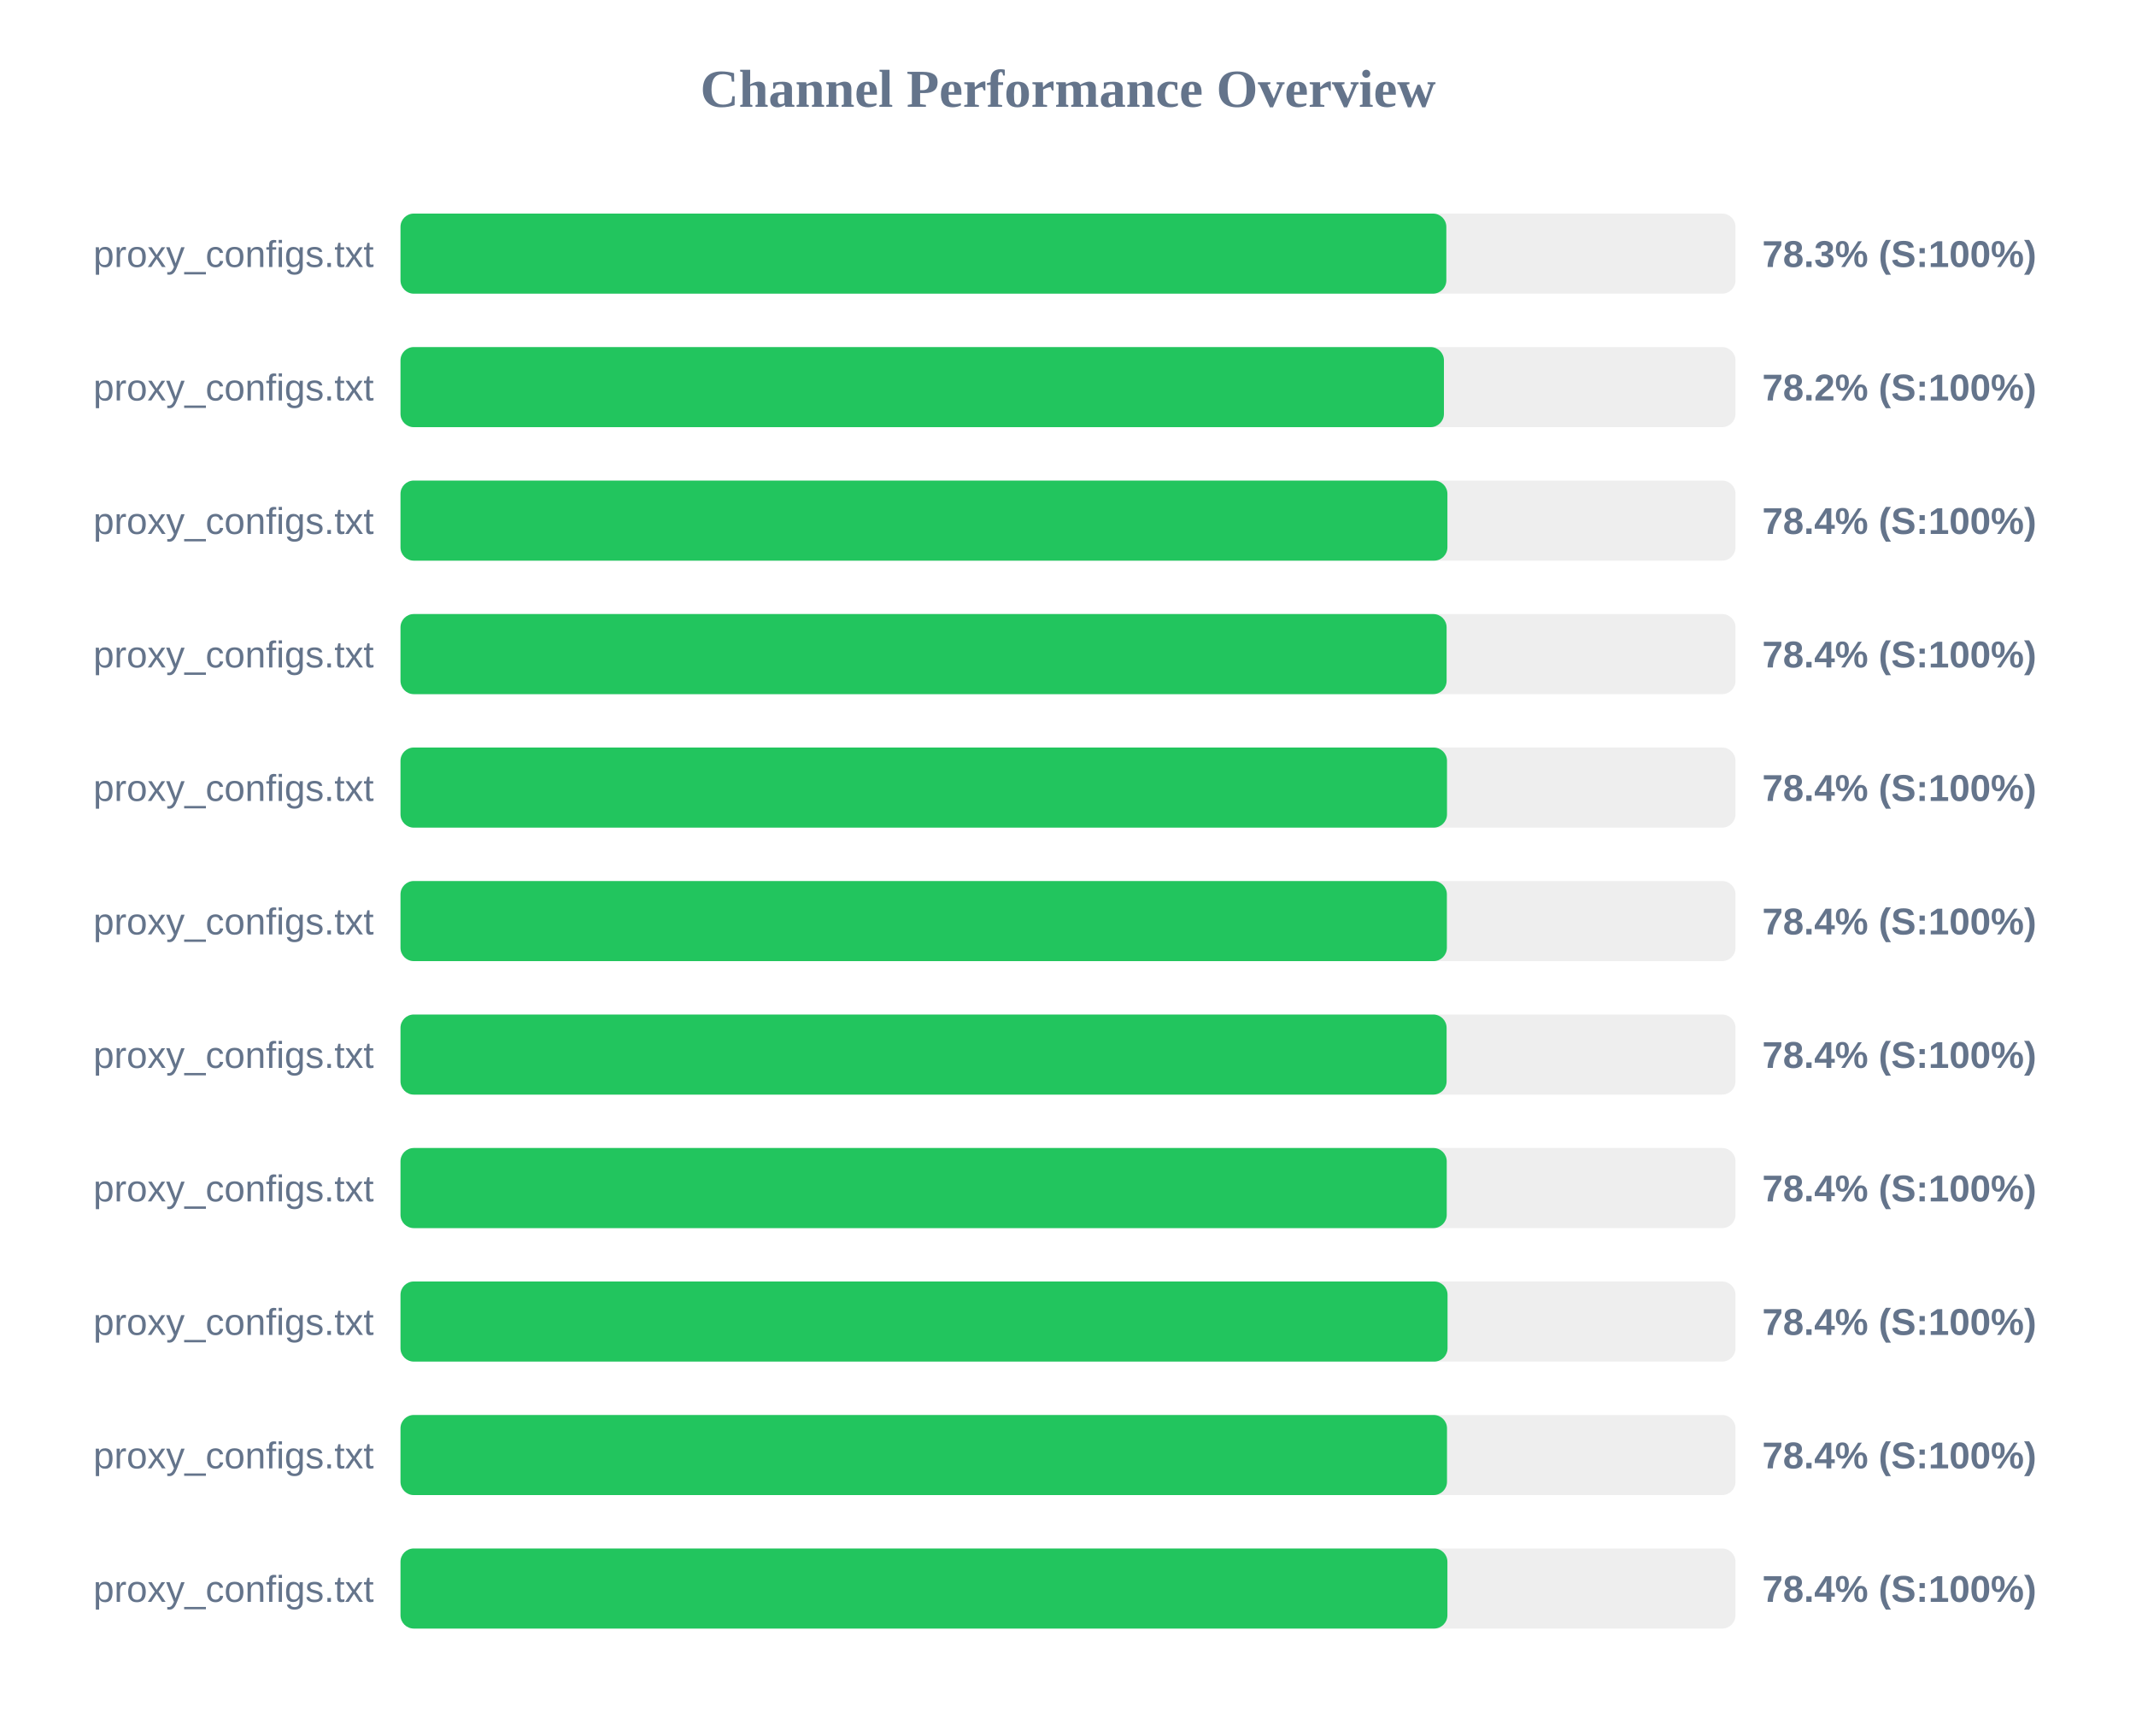
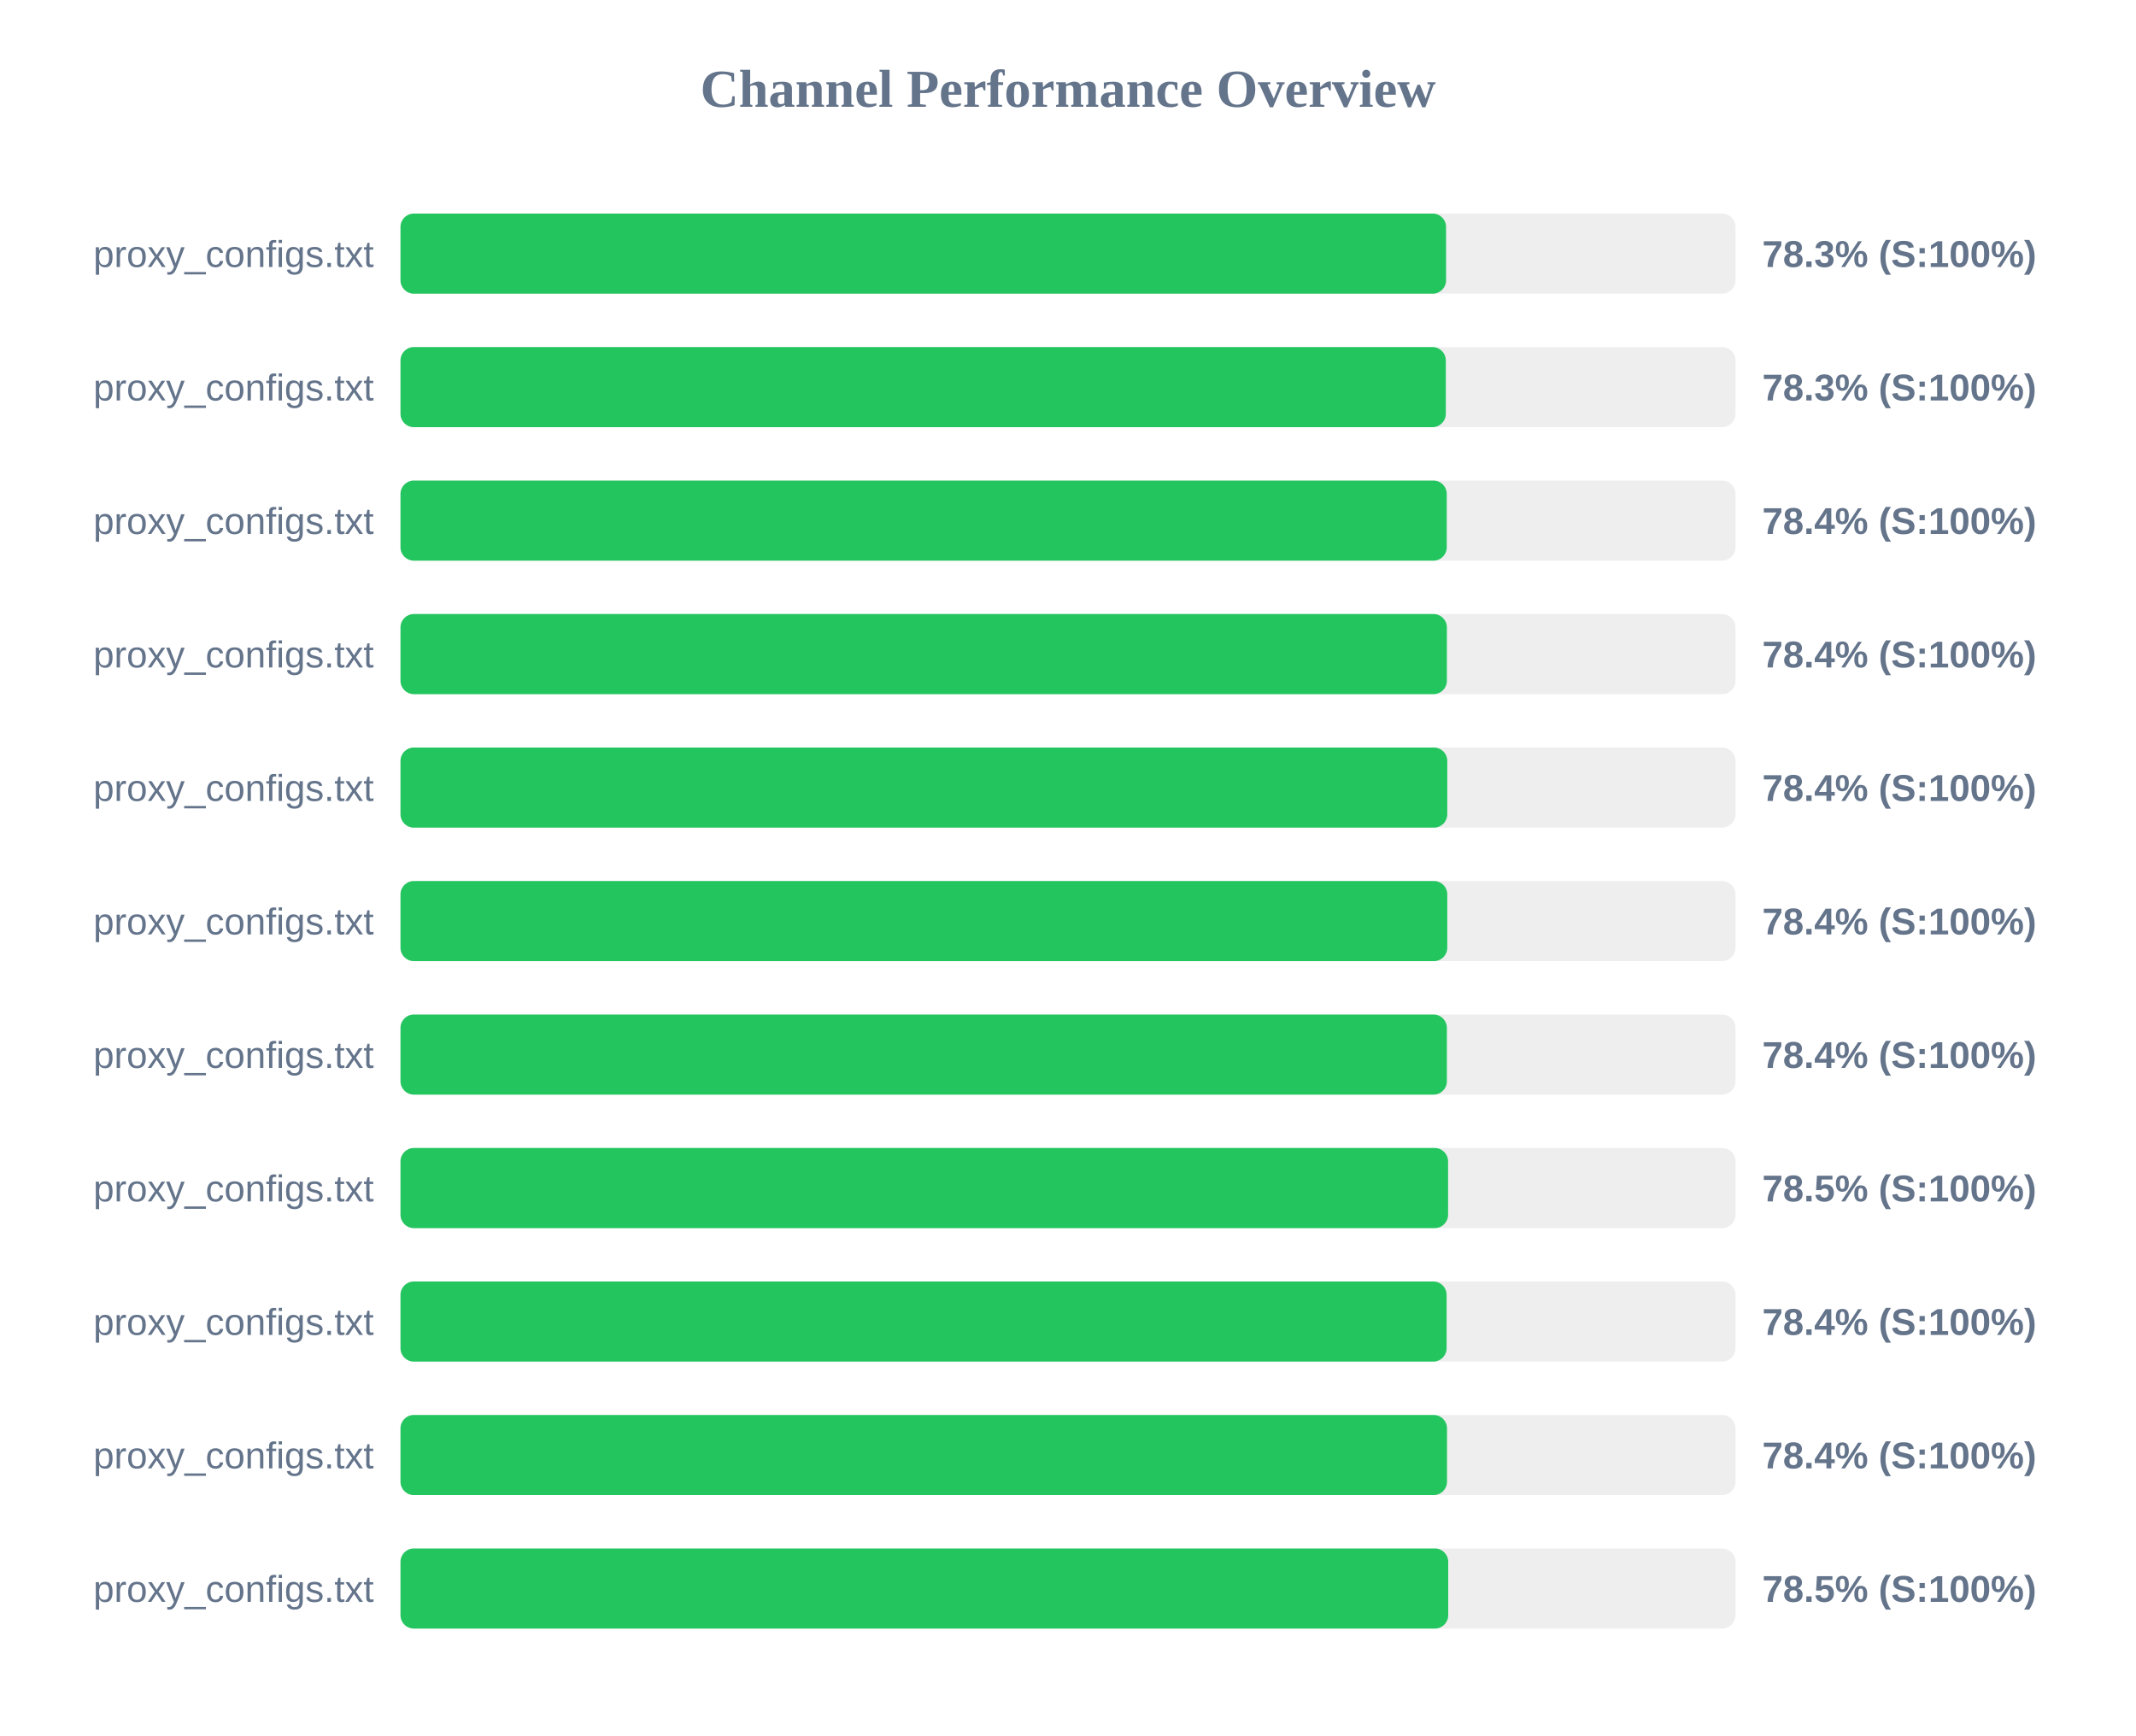
<svg xmlns="http://www.w3.org/2000/svg" width="800" height="650" version="1.1">
  <style>
        .row { font: 14px Arial; fill: #64748b; }
        .score { font: bold 14px Arial; fill: #64748b; }
    </style>
  <text x="400" y="40" text-anchor="middle" font-size="20px" font-weight="bold" fill="#64748b">Channel Performance Overview</text>
  <rect x="150" y="80" width="500" height="30" fill="#eee" rx="5" />
-   <rect x="150" y="80" width="391.7" height="30" fill="#22c55e" rx="5" />
+   <rect x="150" y="80" width="391.6" height="30" fill="#22c55e" rx="5" />
  <text x="140" y="100" text-anchor="end" class="row">proxy_configs.txt</text>
  <text x="660" y="100" text-anchor="start" class="score">78.3% (S:100%)</text>
  <rect x="150" y="130" width="500" height="30" fill="#eee" rx="5" />
-   <rect x="150" y="130" width="390.8" height="30" fill="#22c55e" rx="5" />
+   <rect x="150" y="130" width="391.5" height="30" fill="#22c55e" rx="5" />
  <text x="140" y="150" text-anchor="end" class="row">proxy_configs.txt</text>
-   <text x="660" y="150" text-anchor="start" class="score">78.2% (S:100%)</text>
+   <text x="660" y="150" text-anchor="start" class="score">78.3% (S:100%)</text>
  <rect x="150" y="180" width="500" height="30" fill="#eee" rx="5" />
-   <rect x="150" y="180" width="392.1" height="30" fill="#22c55e" rx="5" />
+   <rect x="150" y="180" width="391.85" height="30" fill="#22c55e" rx="5" />
  <text x="140" y="200" text-anchor="end" class="row">proxy_configs.txt</text>
  <text x="660" y="200" text-anchor="start" class="score">78.4% (S:100%)</text>
  <rect x="150" y="230" width="500" height="30" fill="#eee" rx="5" />
-   <rect x="150" y="230" width="391.8" height="30" fill="#22c55e" rx="5" />
+   <rect x="150" y="230" width="391.9" height="30" fill="#22c55e" rx="5" />
  <text x="140" y="250" text-anchor="end" class="row">proxy_configs.txt</text>
  <text x="660" y="250" text-anchor="start" class="score">78.4% (S:100%)</text>
  <rect x="150" y="280" width="500" height="30" fill="#eee" rx="5" />
-   <rect x="150" y="280" width="391.95" height="30" fill="#22c55e" rx="5" />
+   <rect x="150" y="280" width="392.05" height="30" fill="#22c55e" rx="5" />
  <text x="140" y="300" text-anchor="end" class="row">proxy_configs.txt</text>
  <text x="660" y="300" text-anchor="start" class="score">78.4% (S:100%)</text>
  <rect x="150" y="330" width="500" height="30" fill="#eee" rx="5" />
-   <rect x="150" y="330" width="391.9" height="30" fill="#22c55e" rx="5" />
+   <rect x="150" y="330" width="392.05" height="30" fill="#22c55e" rx="5" />
  <text x="140" y="350" text-anchor="end" class="row">proxy_configs.txt</text>
  <text x="660" y="350" text-anchor="start" class="score">78.4% (S:100%)</text>
  <rect x="150" y="380" width="500" height="30" fill="#eee" rx="5" />
-   <rect x="150" y="380" width="391.8" height="30" fill="#22c55e" rx="5" />
+   <rect x="150" y="380" width="391.9" height="30" fill="#22c55e" rx="5" />
  <text x="140" y="400" text-anchor="end" class="row">proxy_configs.txt</text>
  <text x="660" y="400" text-anchor="start" class="score">78.4% (S:100%)</text>
  <rect x="150" y="430" width="500" height="30" fill="#eee" rx="5" />
-   <rect x="150" y="430" width="391.85" height="30" fill="#22c55e" rx="5" />
+   <rect x="150" y="430" width="392.35" height="30" fill="#22c55e" rx="5" />
  <text x="140" y="450" text-anchor="end" class="row">proxy_configs.txt</text>
-   <text x="660" y="450" text-anchor="start" class="score">78.4% (S:100%)</text>
+   <text x="660" y="450" text-anchor="start" class="score">78.5% (S:100%)</text>
  <rect x="150" y="480" width="500" height="30" fill="#eee" rx="5" />
-   <rect x="150" y="480" width="392.15" height="30" fill="#22c55e" rx="5" />
+   <rect x="150" y="480" width="391.8" height="30" fill="#22c55e" rx="5" />
  <text x="140" y="500" text-anchor="end" class="row">proxy_configs.txt</text>
  <text x="660" y="500" text-anchor="start" class="score">78.4% (S:100%)</text>
  <rect x="150" y="530" width="500" height="30" fill="#eee" rx="5" />
  <rect x="150" y="530" width="391.95" height="30" fill="#22c55e" rx="5" />
  <text x="140" y="550" text-anchor="end" class="row">proxy_configs.txt</text>
  <text x="660" y="550" text-anchor="start" class="score">78.4% (S:100%)</text>
  <rect x="150" y="580" width="500" height="30" fill="#eee" rx="5" />
-   <rect x="150" y="580" width="392.1" height="30" fill="#22c55e" rx="5" />
+   <rect x="150" y="580" width="392.4" height="30" fill="#22c55e" rx="5" />
  <text x="140" y="600" text-anchor="end" class="row">proxy_configs.txt</text>
-   <text x="660" y="600" text-anchor="start" class="score">78.4% (S:100%)</text>
+   <text x="660" y="600" text-anchor="start" class="score">78.5% (S:100%)</text>
</svg>
